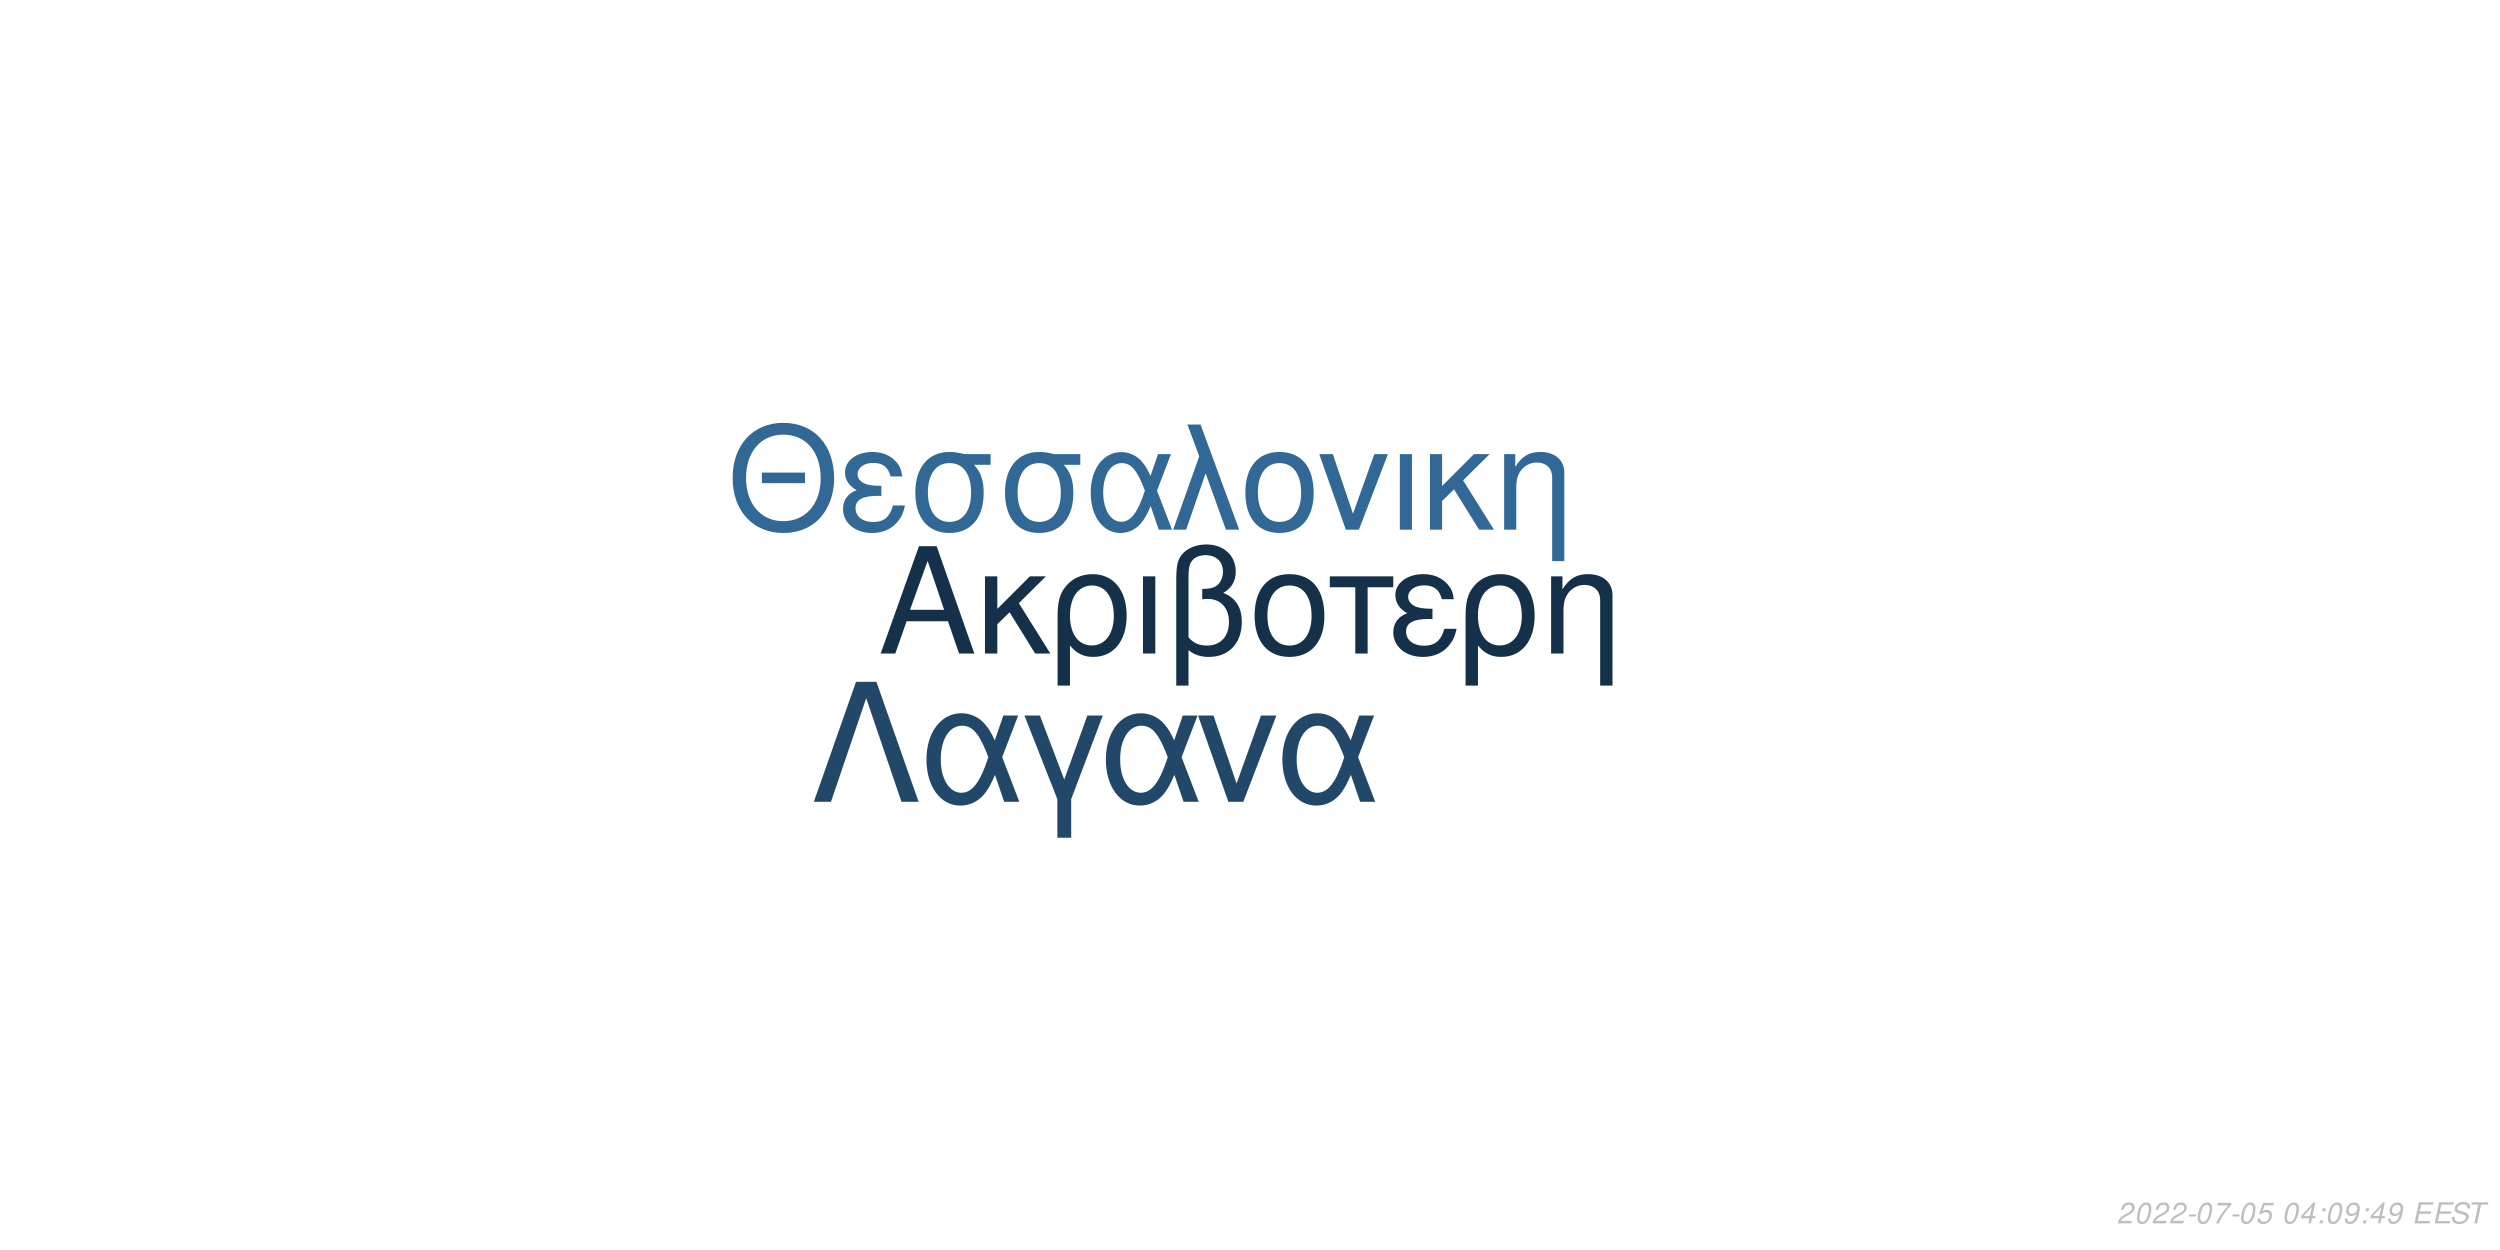
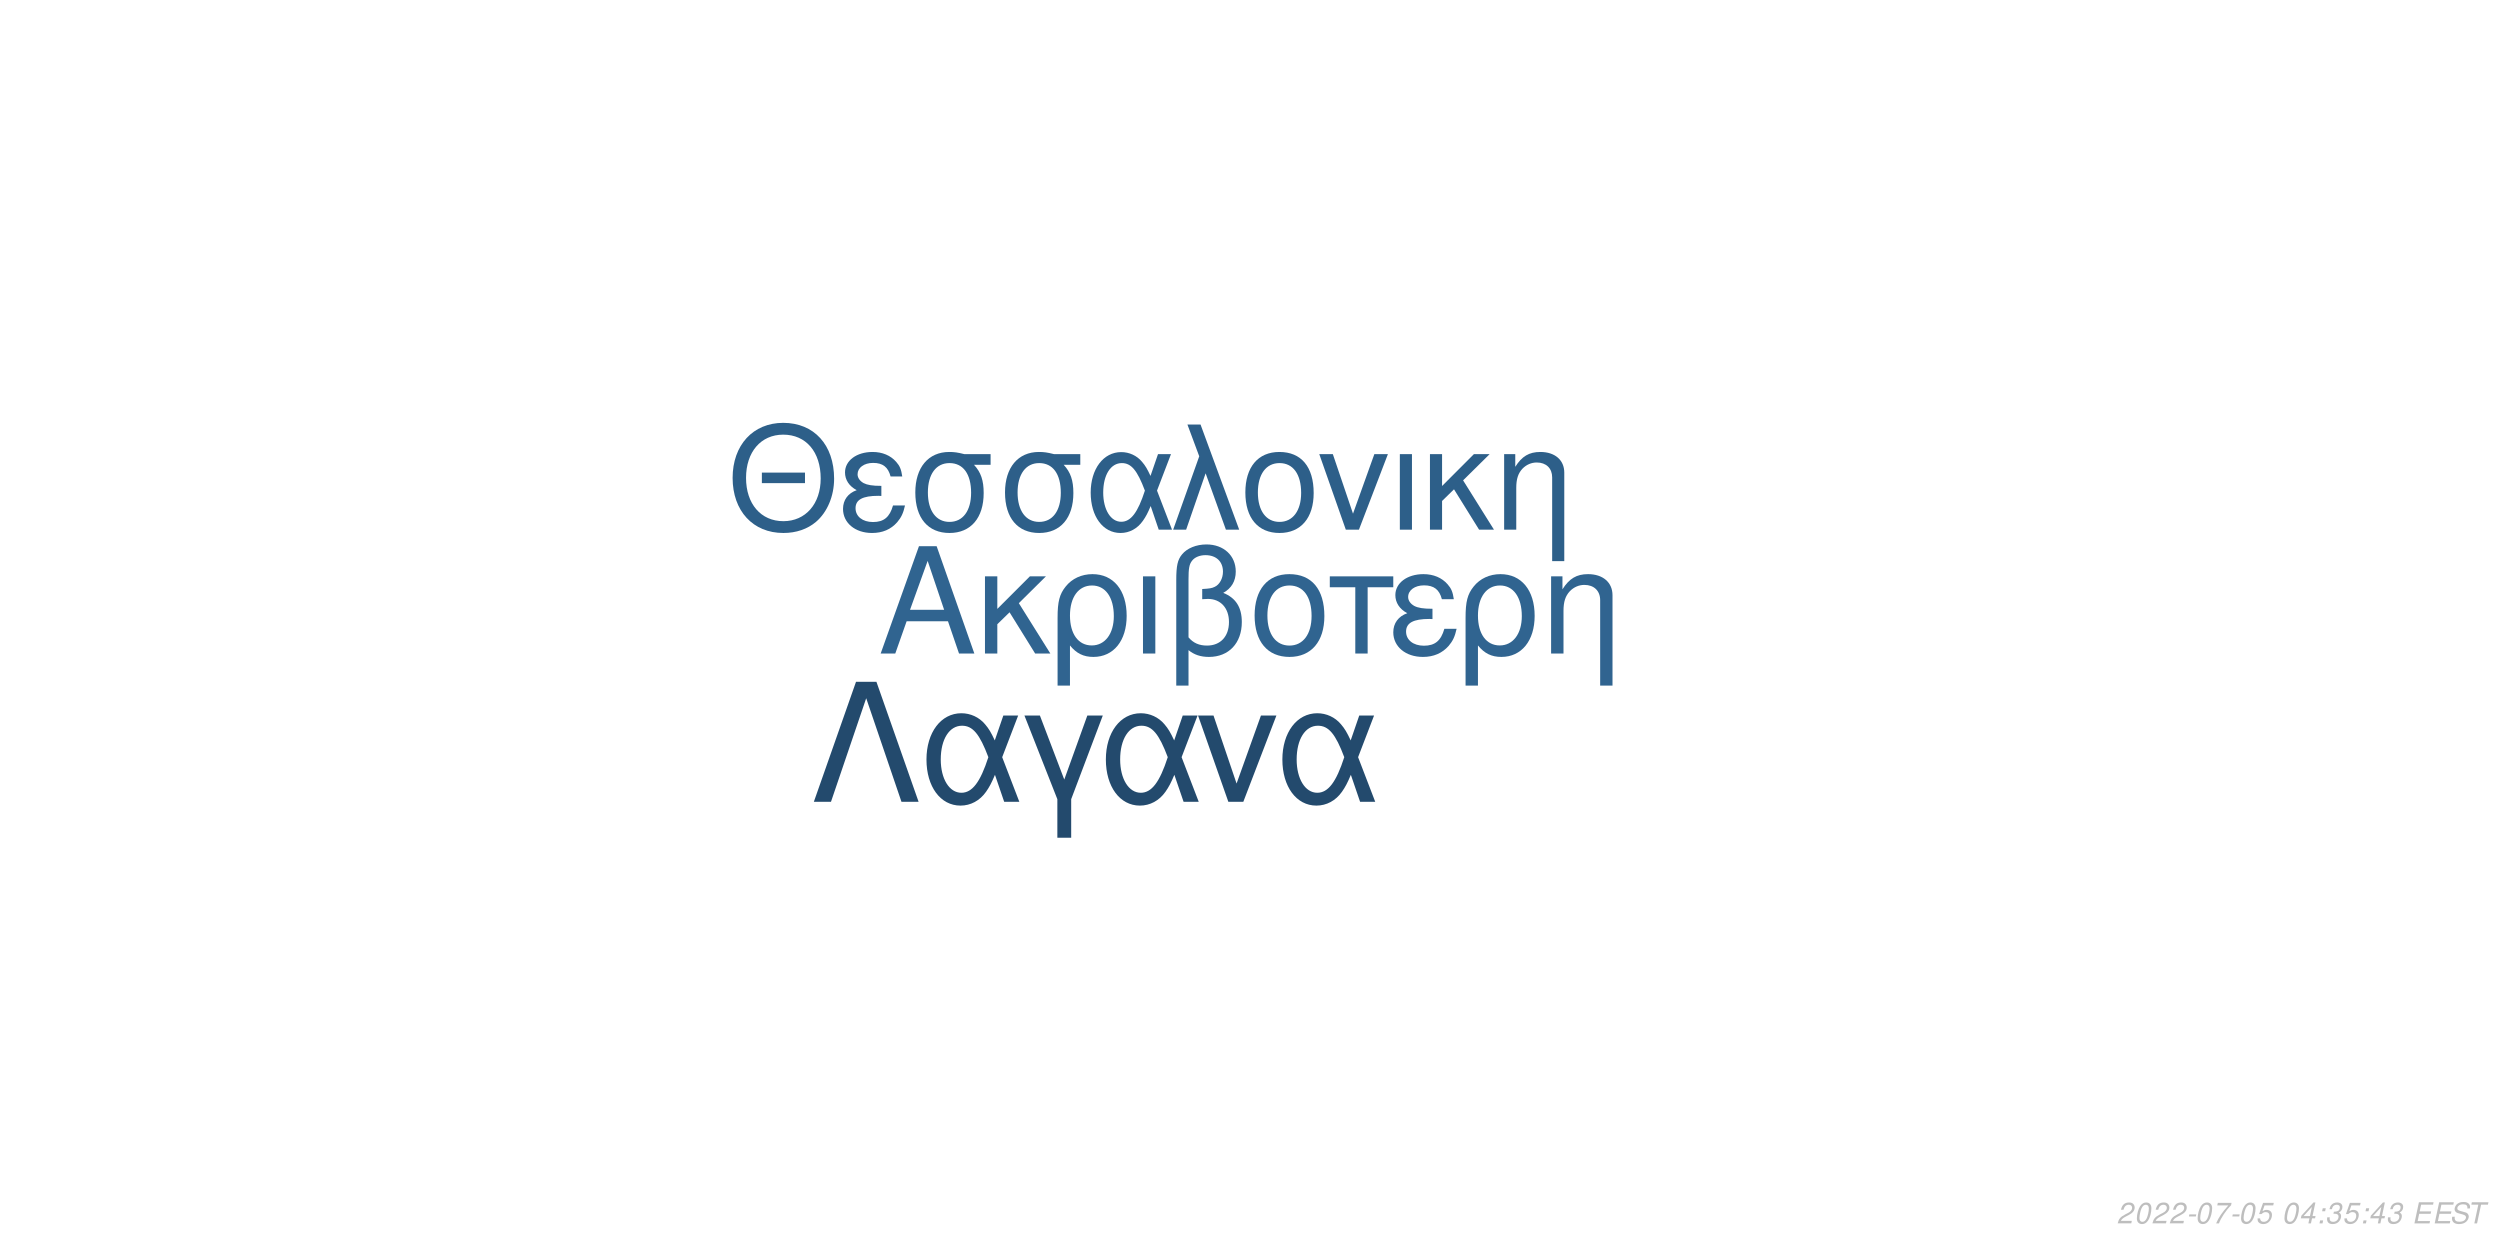
<svg xmlns="http://www.w3.org/2000/svg" xmlns:xlink="http://www.w3.org/1999/xlink" width="864pt" height="432pt" viewBox="0 0 864 432" version="1.1">
  <defs>
    <g>
      <symbol overflow="visible" id="glyph0-0">
        <path style="stroke:none;" d="" />
      </symbol>
      <symbol overflow="visible" id="glyph0-1">
        <path style="stroke:none;" d="M 24.125 -11.141 L 27.938 0 L 33.234 0 L 20.203 -37.094 L 14.094 -37.094 L 0.859 0 L 5.906 0 L 9.828 -11.141 Z M 22.797 -15.109 L 11 -15.109 L 17.094 -32.016 Z M 22.797 -15.109 " />
      </symbol>
      <symbol overflow="visible" id="glyph0-2">
        <path style="stroke:none;" d="M 7.172 -15.422 L 7.172 -26.672 L 2.906 -26.672 L 2.906 0 L 7.172 0 L 7.172 -10.125 L 11.406 -14.25 L 20.25 0 L 25.5 0 L 14.609 -17.406 L 23.969 -26.672 L 18.422 -26.672 Z M 7.172 -15.422 " />
      </symbol>
      <symbol overflow="visible" id="glyph0-3">
        <path style="stroke:none;" d="M 3 11.094 L 7.281 11.094 L 7.281 -2.797 C 9.516 -0.047 11.953 1.172 15.375 1.172 C 22.344 1.172 26.875 -4.422 26.875 -13.031 C 26.875 -21.891 22.297 -27.438 15.062 -27.438 C 11.297 -27.438 7.984 -25.906 5.797 -23.156 C 3.672 -20.516 3 -17.969 3 -12.359 Z M 14.906 -23.516 C 19.547 -23.516 22.438 -19.438 22.438 -12.922 C 22.438 -6.812 19.391 -2.797 14.812 -2.797 C 10.172 -2.797 7.281 -6.766 7.281 -13.125 C 7.281 -19.484 10.234 -23.516 14.906 -23.516 Z M 14.906 -23.516 " />
      </symbol>
      <symbol overflow="visible" id="glyph0-4">
        <path style="stroke:none;" d="M 3.516 0 L 7.781 0 L 7.781 -26.672 L 3.516 -26.672 Z M 3.516 0 " />
      </symbol>
      <symbol overflow="visible" id="glyph0-5">
        <path style="stroke:none;" d="M 4.016 11.094 L 8.25 11.094 L 8.25 -1.172 C 10.172 0.406 12.422 1.172 15.312 1.172 C 22.188 1.172 26.672 -3.609 26.672 -10.891 C 26.672 -15.984 24.578 -19.234 20.25 -20.969 C 23.109 -22.547 24.578 -25.031 24.578 -28.344 C 24.578 -33.844 20.406 -37.703 14.453 -37.703 C 10.938 -37.703 7.734 -36.391 6 -34.25 C 4.484 -32.422 4.016 -30.328 4.016 -25.391 Z M 8.25 -25.656 C 8.25 -29.359 8.5 -30.844 9.469 -32.062 C 10.375 -33.281 12.156 -34 14.094 -34 C 17.812 -34 20.156 -31.812 20.156 -28.297 C 20.156 -25.953 18.984 -23.812 17.297 -23.047 C 16.281 -22.547 15.469 -22.438 12.984 -22.297 L 12.984 -18.781 C 13.734 -18.828 14.344 -18.875 14.969 -18.875 C 19.344 -18.875 22.234 -15.719 22.234 -10.891 C 22.234 -5.906 19.281 -2.75 14.656 -2.75 C 11.953 -2.75 9.922 -3.609 8.25 -5.594 Z M 8.25 -25.656 " />
      </symbol>
      <symbol overflow="visible" id="glyph0-6">
        <path style="stroke:none;" d="M 14.094 -27.438 C 6.562 -27.438 2.094 -22.094 2.094 -13.125 C 2.094 -4.125 6.562 1.172 14.141 1.172 C 21.672 1.172 26.203 -4.172 26.203 -12.922 C 26.203 -22.188 21.828 -27.438 14.094 -27.438 Z M 14.141 -23.516 C 18.938 -23.516 21.781 -19.594 21.781 -12.984 C 21.781 -6.672 18.828 -2.75 14.141 -2.75 C 9.422 -2.75 6.516 -6.672 6.516 -13.125 C 6.516 -19.594 9.422 -23.516 14.141 -23.516 Z M 14.141 -23.516 " />
      </symbol>
      <symbol overflow="visible" id="glyph0-7">
        <path style="stroke:none;" d="M 7.891 0 L 12.156 0 L 12.156 -22.906 L 21.016 -22.906 L 21.016 -26.672 L -0.922 -26.672 L -0.922 -22.906 L 7.891 -22.906 Z M 7.891 0 " />
      </symbol>
      <symbol overflow="visible" id="glyph0-8">
        <path style="stroke:none;" d="M 14.562 -15.469 C 11.344 -15.469 9.562 -15.781 8.297 -16.438 C 6.922 -17.203 6.156 -18.328 6.156 -19.547 C 6.156 -21.891 8.453 -23.562 11.656 -23.562 C 15.062 -23.562 16.953 -22.094 17.812 -18.781 L 21.938 -18.781 C 21.578 -21.266 21.062 -22.5 19.797 -23.922 C 17.812 -26.203 14.906 -27.438 11.453 -27.438 C 5.797 -27.438 1.734 -24.375 1.734 -20.203 C 1.734 -17.609 3.156 -15.375 5.859 -13.938 C 2.797 -12.875 1.016 -10.484 1.016 -7.328 C 1.016 -2.391 5.297 1.172 11.25 1.172 C 14.969 1.172 17.906 -0.109 20.156 -2.641 C 21.578 -4.328 22.297 -5.797 22.906 -8.547 L 18.672 -8.547 C 17.5 -4.422 15.422 -2.703 11.609 -2.703 C 7.938 -2.703 5.438 -4.688 5.438 -7.578 C 5.438 -10.578 7.938 -11.953 13.484 -11.953 C 13.641 -11.953 14.094 -11.953 14.562 -11.906 Z M 14.562 -15.469 " />
      </symbol>
      <symbol overflow="visible" id="glyph0-9">
        <path style="stroke:none;" d="M 3.562 -26.672 L 3.562 0 L 7.844 0 L 7.844 -14.703 C 7.844 -17.906 8.5 -19.891 10.031 -21.531 C 11.406 -22.953 13.188 -23.719 15.062 -23.719 C 18.375 -23.719 20.516 -21.672 20.516 -18.469 L 20.516 11.094 L 24.781 11.094 L 24.781 -20.156 C 24.781 -24.578 21.469 -27.438 16.328 -27.438 C 12.359 -27.438 9.828 -25.906 7.484 -22.188 L 7.484 -26.672 Z M 3.562 -26.672 " />
      </symbol>
      <symbol overflow="visible" id="glyph1-0">
        <path style="stroke:none;" d="" />
      </symbol>
      <symbol overflow="visible" id="glyph1-1">
        <path style="stroke:none;" d="M 26.859 -19.734 L 11.953 -19.734 L 11.953 -16.094 L 26.859 -16.094 Z M 19.328 -36.922 C 8.922 -36.922 1.844 -29.25 1.844 -17.891 C 1.844 -6.484 8.875 1.141 19.391 1.141 C 23.812 1.141 27.703 -0.203 30.641 -2.688 C 34.578 -6.031 36.922 -11.656 36.922 -17.594 C 36.922 -29.297 30 -36.922 19.328 -36.922 Z M 19.328 -32.844 C 27.203 -32.844 32.281 -26.906 32.281 -17.688 C 32.281 -8.922 27.062 -2.938 19.391 -2.938 C 11.609 -2.938 6.484 -8.922 6.484 -17.891 C 6.484 -26.859 11.609 -32.844 19.328 -32.844 Z M 19.328 -32.844 " />
      </symbol>
      <symbol overflow="visible" id="glyph1-2">
        <path style="stroke:none;" d="M 14.25 -15.141 C 11.109 -15.141 9.375 -15.453 8.125 -16.094 C 6.781 -16.844 6.031 -17.938 6.031 -19.141 C 6.031 -21.422 8.266 -23.078 11.406 -23.078 C 14.75 -23.078 16.594 -21.625 17.438 -18.391 L 21.469 -18.391 C 21.125 -20.828 20.625 -22.031 19.391 -23.422 C 17.438 -25.656 14.594 -26.859 11.219 -26.859 C 5.688 -26.859 1.688 -23.875 1.688 -19.781 C 1.688 -17.234 3.094 -15.047 5.734 -13.656 C 2.734 -12.609 1 -10.266 1 -7.172 C 1 -2.344 5.188 1.141 11.016 1.141 C 14.656 1.141 17.547 -0.094 19.734 -2.594 C 21.125 -4.234 21.828 -5.688 22.422 -8.375 L 18.281 -8.375 C 17.141 -4.328 15.094 -2.641 11.359 -2.641 C 7.766 -2.641 5.328 -4.578 5.328 -7.422 C 5.328 -10.359 7.766 -11.703 13.203 -11.703 C 13.359 -11.703 13.797 -11.703 14.25 -11.656 Z M 14.25 -15.141 " />
      </symbol>
      <symbol overflow="visible" id="glyph1-3">
        <path style="stroke:none;" d="M 29 -26.109 L 19.938 -26.109 C 17.594 -26.703 16.438 -26.859 14.703 -26.859 C 7.469 -26.859 2.984 -21.469 2.984 -12.859 C 2.984 -4.031 7.375 1.141 14.797 1.141 C 22.172 1.141 26.609 -4.078 26.609 -12.656 C 26.609 -17.047 25.656 -19.828 23.266 -22.422 L 29 -22.422 Z M 14.797 -23.016 C 19.531 -23.016 22.266 -19.234 22.266 -12.75 C 22.266 -6.531 19.438 -2.688 14.797 -2.688 C 10.172 -2.688 7.328 -6.531 7.328 -12.859 C 7.328 -19.188 10.172 -23.016 14.797 -23.016 Z M 14.797 -23.016 " />
      </symbol>
      <symbol overflow="visible" id="glyph1-4">
        <path style="stroke:none;" d="M 29.344 -26.109 L 24.859 -26.109 L 22.266 -18.578 C 21.125 -21.031 20.484 -22.125 19.328 -23.469 C 17.547 -25.609 14.906 -26.812 12.156 -26.812 C 5.984 -26.812 1.594 -20.984 1.594 -12.812 C 1.594 -4.578 5.828 1.141 11.906 1.141 C 14.953 1.141 17.734 -0.344 19.625 -3.047 C 20.672 -4.531 21.281 -5.688 22.328 -8.172 L 25.109 0 L 29.703 0 L 24.516 -13.5 Z M 20.328 -13.5 C 17.891 -5.922 15.453 -2.734 12.156 -2.734 C 8.516 -2.734 5.922 -6.922 5.922 -12.812 C 5.922 -18.938 8.516 -23.016 12.359 -23.016 C 15.594 -23.016 17.688 -20.531 20.328 -13.5 Z M 20.328 -13.5 " />
      </symbol>
      <symbol overflow="visible" id="glyph1-5">
        <path style="stroke:none;" d="M 1.094 0 L 5.578 0 L 12.312 -19.484 L 19.328 0 L 23.922 0 L 10.562 -36.328 L 6.031 -36.328 L 10.109 -25.359 Z M 1.094 0 " />
      </symbol>
      <symbol overflow="visible" id="glyph1-6">
        <path style="stroke:none;" d="M 13.797 -26.859 C 6.422 -26.859 2.047 -21.625 2.047 -12.859 C 2.047 -4.031 6.422 1.141 13.859 1.141 C 21.234 1.141 25.656 -4.078 25.656 -12.656 C 25.656 -21.719 21.375 -26.859 13.797 -26.859 Z M 13.859 -23.016 C 18.531 -23.016 21.328 -19.188 21.328 -12.703 C 21.328 -6.531 18.438 -2.688 13.859 -2.688 C 9.219 -2.688 6.375 -6.531 6.375 -12.859 C 6.375 -19.188 9.219 -23.016 13.859 -23.016 Z M 13.859 -23.016 " />
      </symbol>
      <symbol overflow="visible" id="glyph1-7">
        <path style="stroke:none;" d="M 14.297 0 L 24.312 -26.109 L 19.625 -26.109 L 12.25 -5.531 L 5.281 -26.109 L 0.594 -26.109 L 9.766 0 Z M 14.297 0 " />
      </symbol>
      <symbol overflow="visible" id="glyph1-8">
        <path style="stroke:none;" d="M 3.438 0 L 7.625 0 L 7.625 -26.109 L 3.438 -26.109 Z M 3.438 0 " />
      </symbol>
      <symbol overflow="visible" id="glyph1-9">
        <path style="stroke:none;" d="M 7.031 -15.094 L 7.031 -26.109 L 2.844 -26.109 L 2.844 0 L 7.031 0 L 7.031 -9.922 L 11.156 -13.953 L 19.828 0 L 24.969 0 L 14.297 -17.047 L 23.469 -26.109 L 18.031 -26.109 Z M 7.031 -15.094 " />
      </symbol>
      <symbol overflow="visible" id="glyph1-10">
        <path style="stroke:none;" d="M 3.484 -26.109 L 3.484 0 L 7.672 0 L 7.672 -14.406 C 7.672 -17.547 8.328 -19.484 9.812 -21.078 C 11.156 -22.469 12.906 -23.219 14.75 -23.219 C 17.984 -23.219 20.078 -21.234 20.078 -18.094 L 20.078 10.859 L 24.266 10.859 L 24.266 -19.734 C 24.266 -24.062 21.031 -26.859 16 -26.859 C 12.109 -26.859 9.609 -25.359 7.328 -21.719 L 7.328 -26.109 Z M 3.484 -26.109 " />
      </symbol>
      <symbol overflow="visible" id="glyph2-0">
        <path style="stroke:none;" d="" />
      </symbol>
      <symbol overflow="visible" id="glyph2-1">
        <path style="stroke:none;" d="M 22.531 -41.484 L 15.484 -41.484 L 0.906 0 L 6.828 0 L 19 -35.797 L 31.188 0 L 37.109 0 Z M 22.531 -41.484 " />
      </symbol>
      <symbol overflow="visible" id="glyph2-2">
        <path style="stroke:none;" d="M 33.516 -29.812 L 28.391 -29.812 L 25.438 -21.219 C 24.125 -24.016 23.391 -25.266 22.078 -26.797 C 20.031 -29.25 17.016 -30.609 13.891 -30.609 C 6.828 -30.609 1.828 -23.953 1.828 -14.625 C 1.828 -5.234 6.656 1.312 13.594 1.312 C 17.078 1.312 20.266 -0.391 22.422 -3.469 C 23.609 -5.172 24.297 -6.484 25.5 -9.328 L 28.688 0 L 33.922 0 L 28 -15.422 Z M 23.219 -15.422 C 20.422 -6.766 17.641 -3.125 13.891 -3.125 C 9.734 -3.125 6.766 -7.906 6.766 -14.625 C 6.766 -21.625 9.734 -26.297 14.109 -26.297 C 17.812 -26.297 20.203 -23.453 23.219 -15.422 Z M 23.219 -15.422 " />
      </symbol>
      <symbol overflow="visible" id="glyph2-3">
        <path style="stroke:none;" d="M 12.062 12.406 L 16.844 12.406 L 16.844 -0.906 L 27.766 -29.812 L 22.422 -29.812 L 14.453 -7.688 L 6.031 -29.812 L 0.688 -29.812 L 12.062 -0.906 Z M 12.062 12.406 " />
      </symbol>
      <symbol overflow="visible" id="glyph2-4">
        <path style="stroke:none;" d="M 16.328 0 L 27.766 -29.812 L 22.422 -29.812 L 14 -6.312 L 6.031 -29.812 L 0.688 -29.812 L 11.156 0 Z M 16.328 0 " />
      </symbol>
      <symbol overflow="visible" id="glyph3-0">
        <path style="stroke:none;" d="" />
      </symbol>
      <symbol overflow="visible" id="glyph3-1">
        <path style="stroke:none;" d="M 5.234 -0.875 L 1.469 -0.875 C 1.641 -1.375 2.203 -1.891 3.109 -2.344 L 4.234 -2.938 C 5.562 -3.625 6.219 -4.469 6.219 -5.484 C 6.219 -5.938 6.062 -6.359 5.797 -6.656 C 5.469 -7.047 4.984 -7.234 4.312 -7.234 C 2.766 -7.234 1.891 -6.453 1.484 -4.734 L 2.375 -4.734 C 2.484 -5.188 2.609 -5.484 2.797 -5.75 C 3.094 -6.203 3.609 -6.453 4.188 -6.453 C 4.891 -6.453 5.344 -6.031 5.344 -5.375 C 5.344 -4.703 4.859 -4.094 4.016 -3.656 L 2.984 -3.125 C 1.234 -2.188 0.797 -1.656 0.344 -0.016 L 5.047 -0.016 Z M 5.234 -0.875 " />
      </symbol>
      <symbol overflow="visible" id="glyph3-2">
        <path style="stroke:none;" d="M 4.203 -7.234 C 3.375 -7.234 2.688 -6.812 2.125 -5.984 C 1.484 -5.047 0.984 -3.188 0.984 -1.734 C 0.984 -1.109 1.172 -0.562 1.484 -0.266 C 1.797 0.047 2.281 0.234 2.766 0.234 C 3.625 0.234 4.281 -0.156 4.859 -1.016 C 5.516 -1.953 6 -3.797 6 -5.266 C 6 -6.5 5.328 -7.234 4.203 -7.234 Z M 4.094 -6.453 C 4.734 -6.453 5.125 -5.984 5.125 -5.156 C 5.125 -4.203 4.781 -2.625 4.406 -1.812 C 3.984 -0.938 3.516 -0.547 2.875 -0.547 C 2.25 -0.547 1.875 -1.031 1.875 -1.828 C 1.875 -2.797 2.203 -4.344 2.594 -5.203 C 2.984 -6.047 3.453 -6.453 4.094 -6.453 Z M 4.094 -6.453 " />
      </symbol>
      <symbol overflow="visible" id="glyph3-3">
        <path style="stroke:none;" d="M 3.516 -3.125 L 1.125 -3.125 L 0.969 -2.406 L 3.359 -2.406 Z M 3.516 -3.125 " />
      </symbol>
      <symbol overflow="visible" id="glyph3-4">
        <path style="stroke:none;" d="M 6.703 -7.094 L 1.953 -7.094 L 1.766 -6.219 L 5.594 -6.219 C 3.344 -3.688 2.266 -2.109 1.375 0 L 2.344 0 C 3.031 -1.906 4.828 -4.594 6.547 -6.281 Z M 6.703 -7.094 " />
      </symbol>
      <symbol overflow="visible" id="glyph3-5">
        <path style="stroke:none;" d="M 6.297 -7.094 L 2.594 -7.094 L 1.234 -3.234 L 2.047 -3.234 C 2.656 -3.766 2.938 -3.906 3.531 -3.906 C 4.328 -3.906 4.797 -3.453 4.797 -2.688 C 4.797 -1.438 3.969 -0.547 2.828 -0.547 C 2.031 -0.547 1.609 -0.938 1.578 -1.734 L 0.703 -1.734 L 0.703 -1.516 C 0.703 -0.938 0.844 -0.547 1.188 -0.266 C 1.562 0.062 2.078 0.234 2.703 0.234 C 3.656 0.234 4.391 -0.156 4.984 -0.922 C 5.422 -1.5 5.672 -2.234 5.672 -2.953 C 5.672 -4 4.938 -4.672 3.812 -4.672 C 3.328 -4.672 2.906 -4.547 2.406 -4.234 L 3.109 -6.219 L 6.109 -6.219 Z M 6.297 -7.094 " />
      </symbol>
      <symbol overflow="visible" id="glyph3-6">
        <path style="stroke:none;" d="" />
      </symbol>
      <symbol overflow="visible" id="glyph3-7">
        <path style="stroke:none;" d="M 3.625 -1.75 L 3.266 0 L 4.141 0 L 4.516 -1.75 L 5.562 -1.75 L 5.734 -2.531 L 4.688 -2.531 L 5.688 -7.234 L 5.016 -7.234 L 0.844 -2.672 L 0.641 -1.75 Z M 3.797 -2.531 L 1.594 -2.531 L 4.469 -5.703 Z M 3.797 -2.531 " />
      </symbol>
      <symbol overflow="visible" id="glyph3-8">
        <path style="stroke:none;" d="M 2.359 -1.031 L 1.312 -1.031 L 1.094 0 L 2.141 0 Z M 3.266 -5.234 L 2.219 -5.234 L 2 -4.203 L 3.047 -4.203 Z M 3.266 -5.234 " />
      </symbol>
      <symbol overflow="visible" id="glyph3-9">
-         <path style="stroke:none;" d="M 0.844 -1.656 C 0.844 -1.547 0.844 -1.438 0.844 -1.375 C 0.844 -0.406 1.531 0.234 2.578 0.234 C 3.203 0.234 3.766 0.016 4.297 -0.438 C 4.938 -1 5.312 -1.656 5.594 -2.719 C 5.844 -3.672 6.016 -4.766 6.016 -5.375 C 6.016 -5.844 5.844 -6.328 5.547 -6.656 C 5.203 -7.031 4.703 -7.234 4.062 -7.234 C 2.516 -7.234 1.297 -5.938 1.297 -4.266 C 1.297 -3.203 1.984 -2.547 3.047 -2.547 C 3.484 -2.547 3.953 -2.672 4.281 -2.891 C 4.406 -2.984 4.547 -3.078 4.828 -3.344 C 4.438 -1.484 3.703 -0.547 2.703 -0.547 C 2.109 -0.547 1.719 -0.938 1.719 -1.547 L 1.719 -1.656 Z M 3.953 -6.453 C 4.625 -6.453 5.141 -5.953 5.141 -5.281 C 5.141 -4.188 4.312 -3.312 3.297 -3.312 C 2.594 -3.312 2.172 -3.734 2.172 -4.453 C 2.172 -5.562 2.984 -6.453 3.953 -6.453 Z M 3.953 -6.453 " />
+         <path style="stroke:none;" d="M 2.922 -3.312 C 3.125 -3.344 3.234 -3.344 3.375 -3.344 C 4.203 -3.344 4.688 -3 4.688 -2.406 C 4.688 -1.312 3.906 -0.547 2.781 -0.547 C 2.047 -0.547 1.594 -0.938 1.594 -1.562 C 1.594 -1.719 1.609 -1.844 1.656 -2.094 L 0.766 -2.094 C 0.734 -1.797 0.719 -1.641 0.719 -1.469 C 0.719 -0.375 1.406 0.234 2.641 0.234 C 3.547 0.234 4.297 -0.078 4.812 -0.656 C 5.266 -1.156 5.562 -1.875 5.562 -2.547 C 5.562 -3.125 5.344 -3.453 4.797 -3.734 C 5.641 -4.234 6.016 -4.844 6.016 -5.734 C 6.016 -6.656 5.312 -7.234 4.203 -7.234 C 3.375 -7.234 2.672 -6.938 2.188 -6.375 C 1.891 -6.031 1.703 -5.641 1.516 -4.906 L 2.391 -4.906 C 2.5 -5.359 2.594 -5.594 2.734 -5.812 C 3.047 -6.234 3.516 -6.453 4.078 -6.453 C 4.734 -6.453 5.141 -6.125 5.141 -5.578 C 5.141 -5.188 5.016 -4.797 4.797 -4.547 C 4.516 -4.234 4 -4.062 3.266 -4.062 L 3.078 -4.062 Z M 2.922 -3.312 " />
      </symbol>
      <symbol overflow="visible" id="glyph3-10">
        <path style="stroke:none;" d="M 2.547 -3.312 L 6.5 -3.312 L 6.688 -4.141 L 2.719 -4.141 L 3.219 -6.469 L 7.344 -6.469 L 7.516 -7.297 L 2.453 -7.297 L 0.906 0 L 6.125 0 L 6.297 -0.812 L 2.016 -0.812 Z M 2.547 -3.312 " />
      </symbol>
      <symbol overflow="visible" id="glyph3-11">
        <path style="stroke:none;" d="M 7.062 -5.156 C 7.125 -5.438 7.141 -5.562 7.141 -5.703 C 7.141 -6.156 6.938 -6.594 6.594 -6.891 C 6.188 -7.25 5.656 -7.406 4.875 -7.406 C 3.844 -7.406 3.047 -7.125 2.5 -6.562 C 2.094 -6.141 1.781 -5.438 1.781 -4.922 C 1.781 -4.297 2.219 -3.766 2.891 -3.562 L 4.594 -3.094 C 5.406 -2.859 5.734 -2.578 5.734 -2.094 C 5.734 -1.781 5.547 -1.406 5.266 -1.141 C 4.844 -0.766 4.266 -0.578 3.453 -0.578 C 2.328 -0.578 1.812 -0.984 1.812 -1.906 C 1.812 -2.047 1.812 -2.125 1.844 -2.312 L 0.984 -2.312 C 0.906 -2.062 0.891 -1.906 0.891 -1.688 C 0.891 -0.484 1.797 0.234 3.297 0.234 C 4.359 0.234 5.234 -0.062 5.812 -0.609 C 6.344 -1.078 6.688 -1.797 6.688 -2.375 C 6.688 -2.641 6.609 -2.906 6.453 -3.156 C 6.234 -3.5 5.938 -3.703 5.469 -3.828 L 3.75 -4.312 C 2.984 -4.547 2.734 -4.734 2.734 -5.188 C 2.734 -5.547 2.875 -5.844 3.188 -6.109 C 3.547 -6.438 4.031 -6.594 4.703 -6.594 C 5.266 -6.594 5.688 -6.484 5.906 -6.297 C 6.094 -6.125 6.219 -5.797 6.219 -5.516 C 6.219 -5.422 6.203 -5.344 6.188 -5.156 Z M 7.062 -5.156 " />
      </symbol>
      <symbol overflow="visible" id="glyph3-12">
        <path style="stroke:none;" d="M 4.938 -6.469 L 7.312 -6.469 L 7.484 -7.297 L 1.75 -7.297 L 1.578 -6.469 L 3.984 -6.469 L 2.609 0 L 3.547 0 Z M 4.938 -6.469 " />
      </symbol>
    </g>
  </defs>
  <g id="surface1">
    <rect x="0" y="0" width="864" height="432" style="fill:rgb(100%,100%,100%);fill-opacity:1;stroke:none;" />
-     <g style="fill:rgb(8.235%,18.824%,28.627%);fill-opacity:1;">
+     <g style="fill:rgb(18.824%,39.216%,56.471%);fill-opacity:1;">
      <use xlink:href="#glyph0-1" x="303.5" y="225.861" />
      <use xlink:href="#glyph0-2" x="337.5" y="225.861" />
      <use xlink:href="#glyph0-3" x="362.5" y="225.861" />
      <use xlink:href="#glyph0-4" x="391.5" y="225.861" />
      <use xlink:href="#glyph0-5" x="402.5" y="225.861" />
      <use xlink:href="#glyph0-6" x="431.5" y="225.861" />
      <use xlink:href="#glyph0-7" x="460.5" y="225.861" />
      <use xlink:href="#glyph0-8" x="480.5" y="225.861" />
      <use xlink:href="#glyph0-3" x="503.5" y="225.861" />
      <use xlink:href="#glyph0-9" x="532.5" y="225.861" />
    </g>
-     <g style="fill:rgb(19.608%,40.784%,58.431%);fill-opacity:1;">
+     <g style="fill:rgb(17.647%,37.255%,53.725%);fill-opacity:1;">
      <use xlink:href="#glyph1-1" x="251.348" y="183.058" />
      <use xlink:href="#glyph1-2" x="290.348" y="183.058" />
      <use xlink:href="#glyph1-3" x="313.348" y="183.058" />
      <use xlink:href="#glyph1-3" x="344.348" y="183.058" />
      <use xlink:href="#glyph1-4" x="375.348" y="183.058" />
      <use xlink:href="#glyph1-5" x="404.348" y="183.058" />
      <use xlink:href="#glyph1-6" x="428.348" y="183.058" />
      <use xlink:href="#glyph1-7" x="455.348" y="183.058" />
      <use xlink:href="#glyph1-8" x="480.348" y="183.058" />
      <use xlink:href="#glyph1-9" x="491.348" y="183.058" />
      <use xlink:href="#glyph1-10" x="516.348" y="183.058" />
    </g>
-     <g style="fill:rgb(12.941%,28.235%,41.176%);fill-opacity:1;">
+     <g style="fill:rgb(13.725%,29.02%,42.745%);fill-opacity:1;">
      <use xlink:href="#glyph2-1" x="280.359" y="277.105" />
      <use xlink:href="#glyph2-2" x="318.359" y="277.105" />
      <use xlink:href="#glyph2-3" x="353.359" y="277.105" />
      <use xlink:href="#glyph2-2" x="380.359" y="277.105" />
      <use xlink:href="#glyph2-4" x="413.359" y="277.105" />
      <use xlink:href="#glyph2-2" x="441.359" y="277.105" />
    </g>
    <g style="fill:rgb(74.51%,74.51%,74.51%);fill-opacity:1;">
      <use xlink:href="#glyph3-1" x="731.52" y="422.81" />
      <use xlink:href="#glyph3-2" x="737.52" y="422.81" />
      <use xlink:href="#glyph3-1" x="743.52" y="422.81" />
      <use xlink:href="#glyph3-1" x="749.52" y="422.81" />
      <use xlink:href="#glyph3-3" x="755.52" y="422.81" />
      <use xlink:href="#glyph3-2" x="758.52" y="422.81" />
      <use xlink:href="#glyph3-4" x="764.52" y="422.81" />
      <use xlink:href="#glyph3-3" x="770.52" y="422.81" />
      <use xlink:href="#glyph3-2" x="773.52" y="422.81" />
      <use xlink:href="#glyph3-5" x="779.52" y="422.81" />
      <use xlink:href="#glyph3-6" x="785.52" y="422.81" />
      <use xlink:href="#glyph3-2" x="788.52" y="422.81" />
      <use xlink:href="#glyph3-7" x="794.52" y="422.81" />
      <use xlink:href="#glyph3-8" x="800.52" y="422.81" />
-       <use xlink:href="#glyph3-2" x="803.52" y="422.81" />
-       <use xlink:href="#glyph3-9" x="809.52" y="422.81" />
+       <use xlink:href="#glyph3-9" x="803.52" y="422.81" />
+       <use xlink:href="#glyph3-5" x="809.52" y="422.81" />
      <use xlink:href="#glyph3-8" x="815.52" y="422.81" />
      <use xlink:href="#glyph3-7" x="818.52" y="422.81" />
      <use xlink:href="#glyph3-9" x="824.52" y="422.81" />
      <use xlink:href="#glyph3-6" x="830.52" y="422.81" />
      <use xlink:href="#glyph3-10" x="833.52" y="422.81" />
      <use xlink:href="#glyph3-10" x="840.52" y="422.81" />
      <use xlink:href="#glyph3-11" x="846.52" y="422.81" />
      <use xlink:href="#glyph3-12" x="852.52" y="422.81" />
    </g>
  </g>
</svg>
